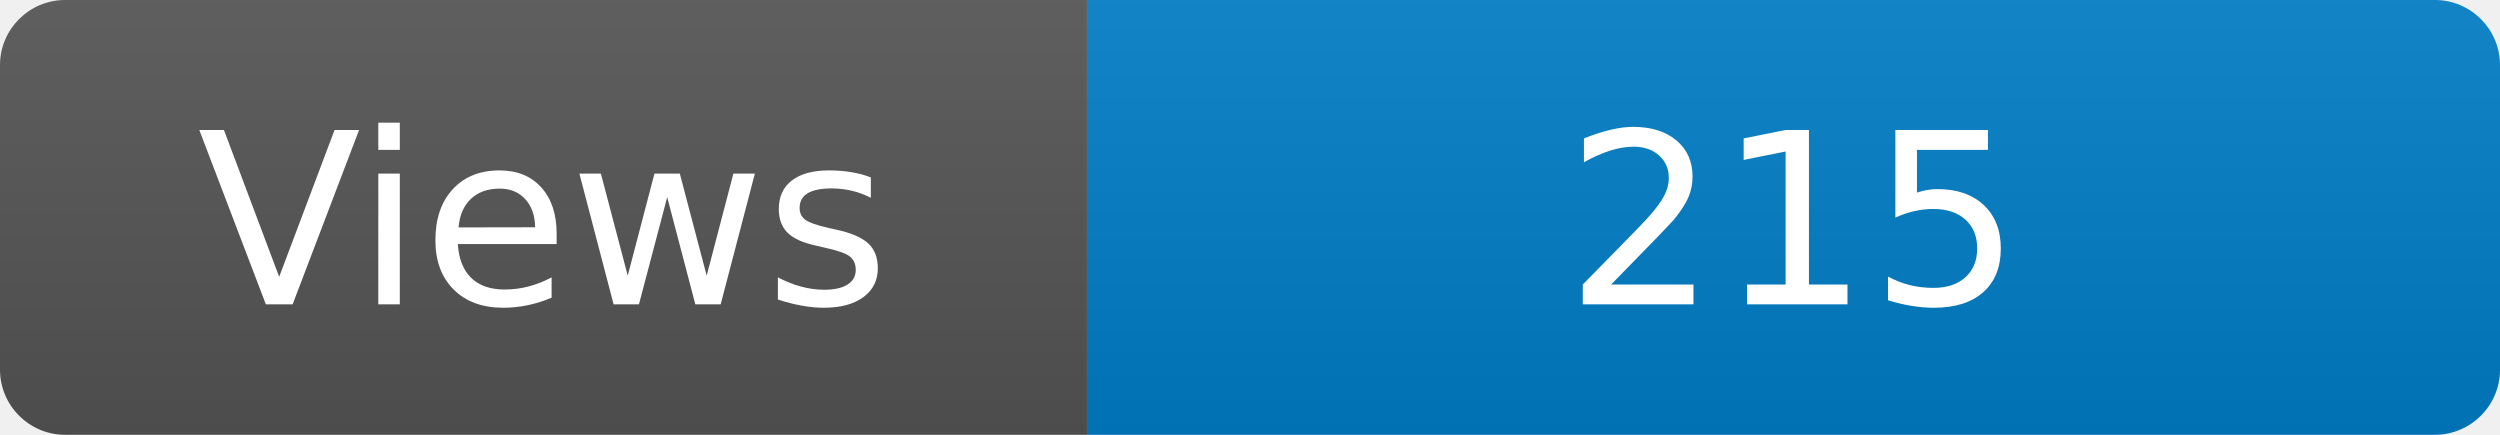
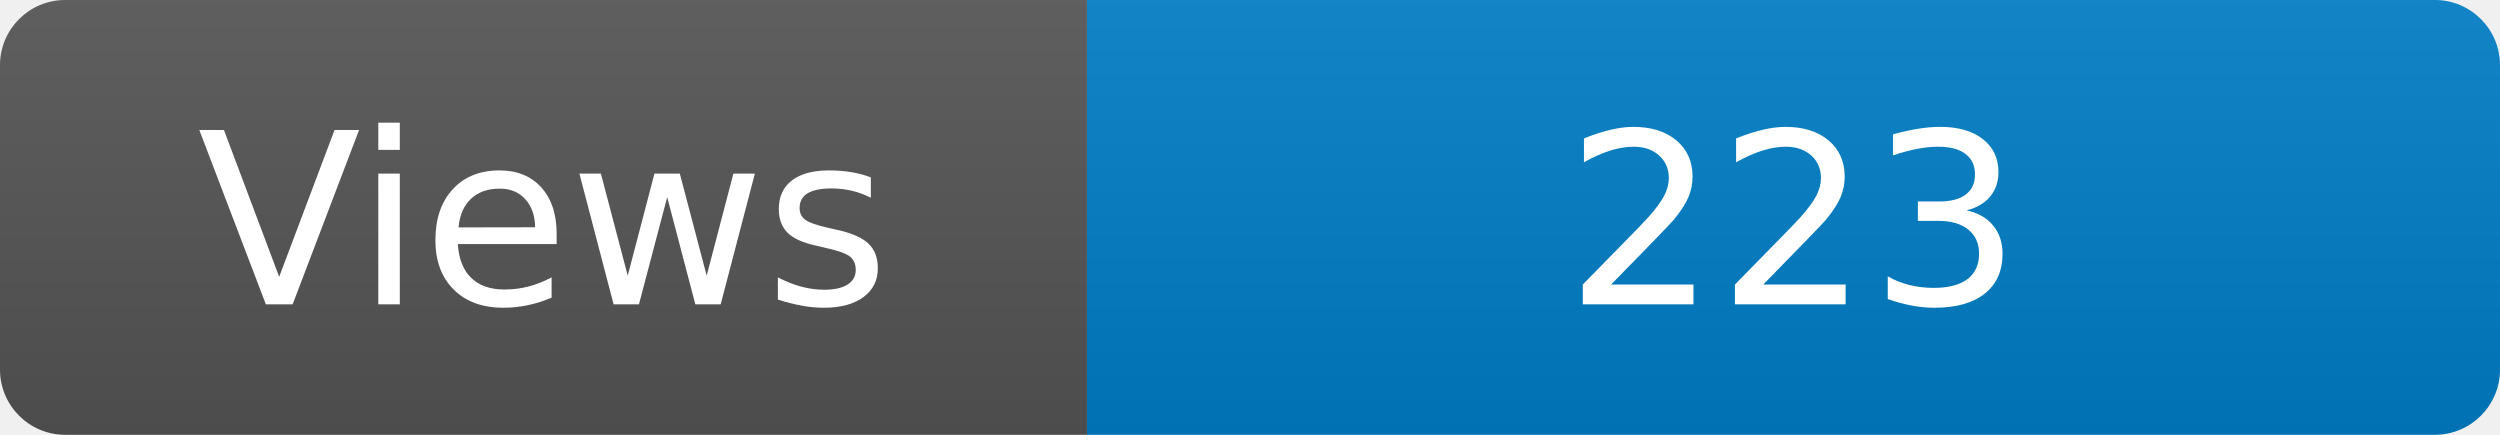
<svg xmlns="http://www.w3.org/2000/svg" width="115" height="20" role="img" aria-label="Maintained?: yes">
  <linearGradient id="s" x2="0" y2="100%">
    <stop offset="0" stop-color="#bbb" stop-opacity=".1" />
    <stop offset="1" stop-opacity=".1" />
  </linearGradient>
  <clipPath id="r">
    <rect width="115" height="20" rx="3" fill="#fff" />
  </clipPath>
  <g clip-path="url(#r)">
    <rect width="50" height="20" fill="#555" />
    <rect x="50" width="160" height="20" fill="#007ec6" />
    <rect width="115" height="20" fill="url(#s)" />
  </g>
  <g fill="#fff" text-anchor="middle" font-family="Verdana,Geneva,DejaVu Sans,sans-serif" font-size="110">
    <text x="250" y="140" transform="scale(.1)" fill="#fff">Views</text>
-     <text x="825" y="140" transform="scale(.1)" fill="#fff">215</text>
+     <text x="825" y="140" transform="scale(.1)" fill="#fff">223</text>
  </g>
</svg>
